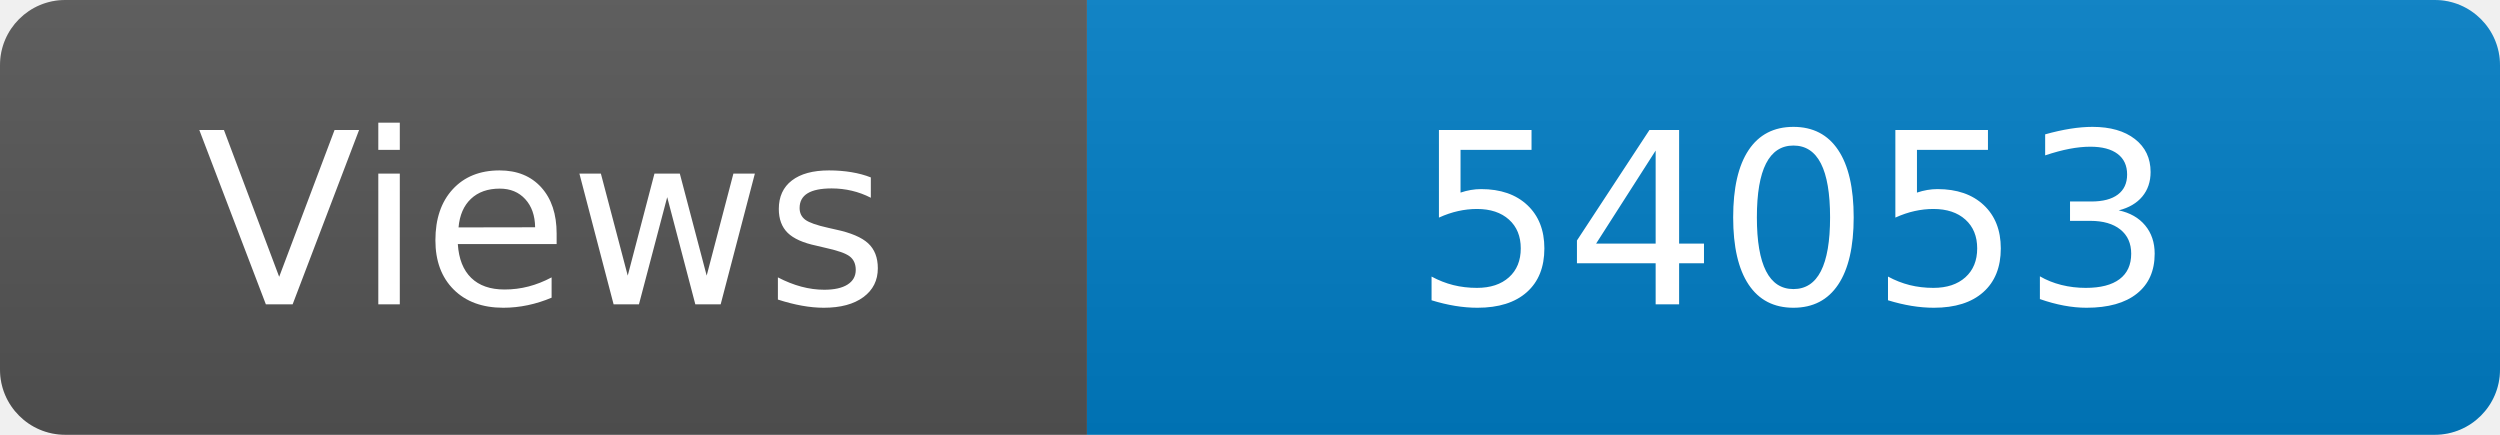
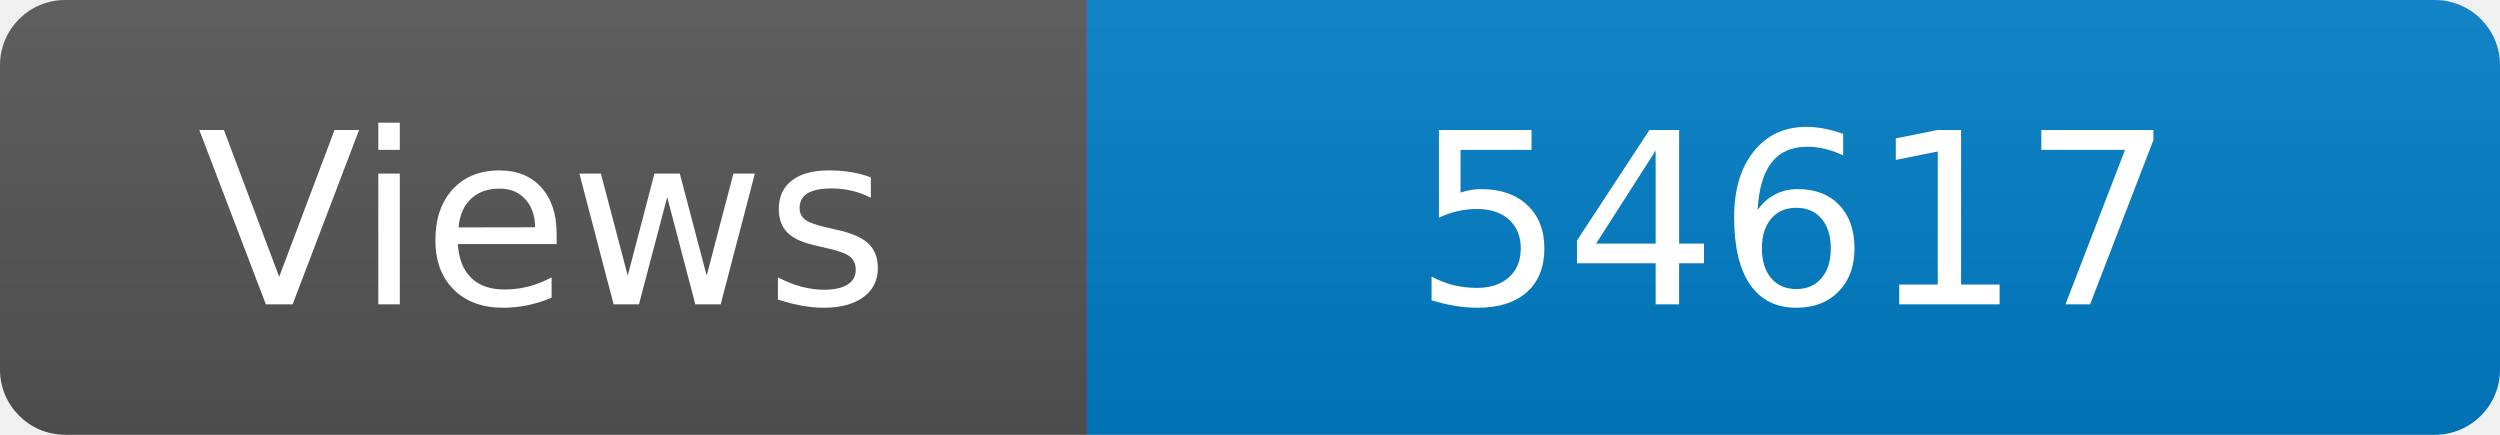
<svg xmlns="http://www.w3.org/2000/svg" width="115" height="20" role="img" aria-label="Maintained?: yes">
  <linearGradient id="s" x2="0" y2="100%">
    <stop offset="0" stop-color="#bbb" stop-opacity=".1" />
    <stop offset="1" stop-opacity=".1" />
  </linearGradient>
  <clipPath id="r">
    <rect width="115" height="20" rx="3" fill="#fff" />
  </clipPath>
  <g clip-path="url(#r)">
    <rect width="50" height="20" fill="#555" />
    <rect x="50" width="160" height="20" fill="#007ec6" />
    <rect width="115" height="20" fill="url(#s)" />
  </g>
  <g fill="#fff" text-anchor="middle" font-family="Verdana,Geneva,DejaVu Sans,sans-serif" font-size="110">
    <text x="250" y="140" transform="scale(.1)" fill="#fff">Views</text>
-     <text x="825" y="140" transform="scale(.1)" fill="#fff">54053</text>
+     <text x="825" y="140" transform="scale(.1)" fill="#fff">54617</text>
  </g>
</svg>
